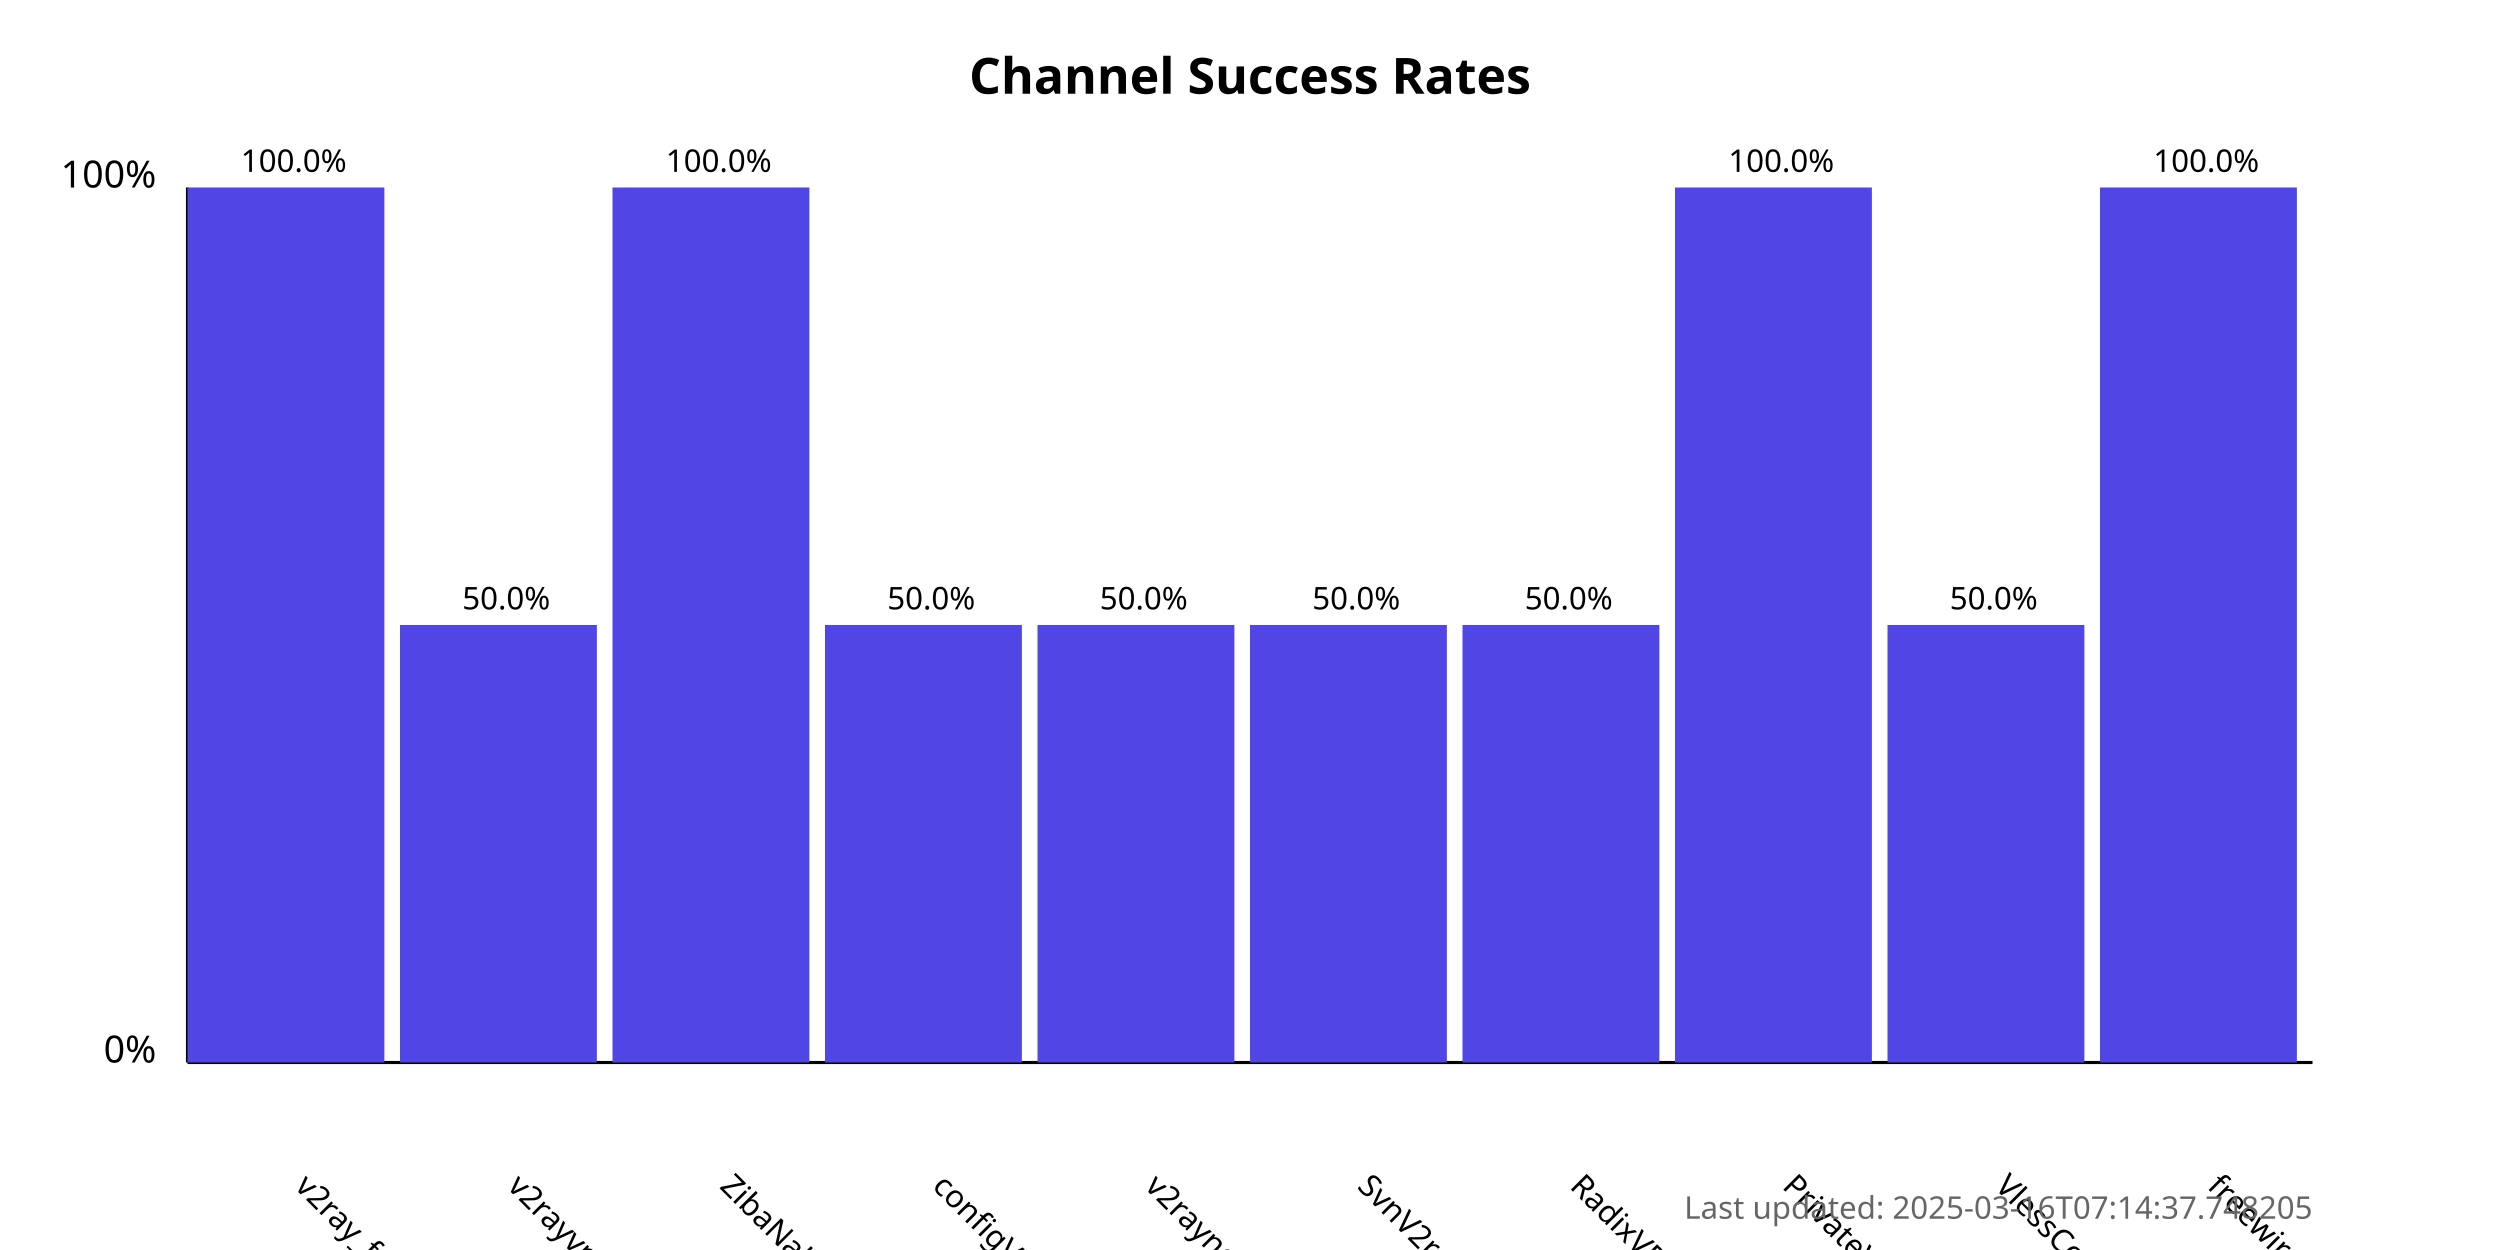
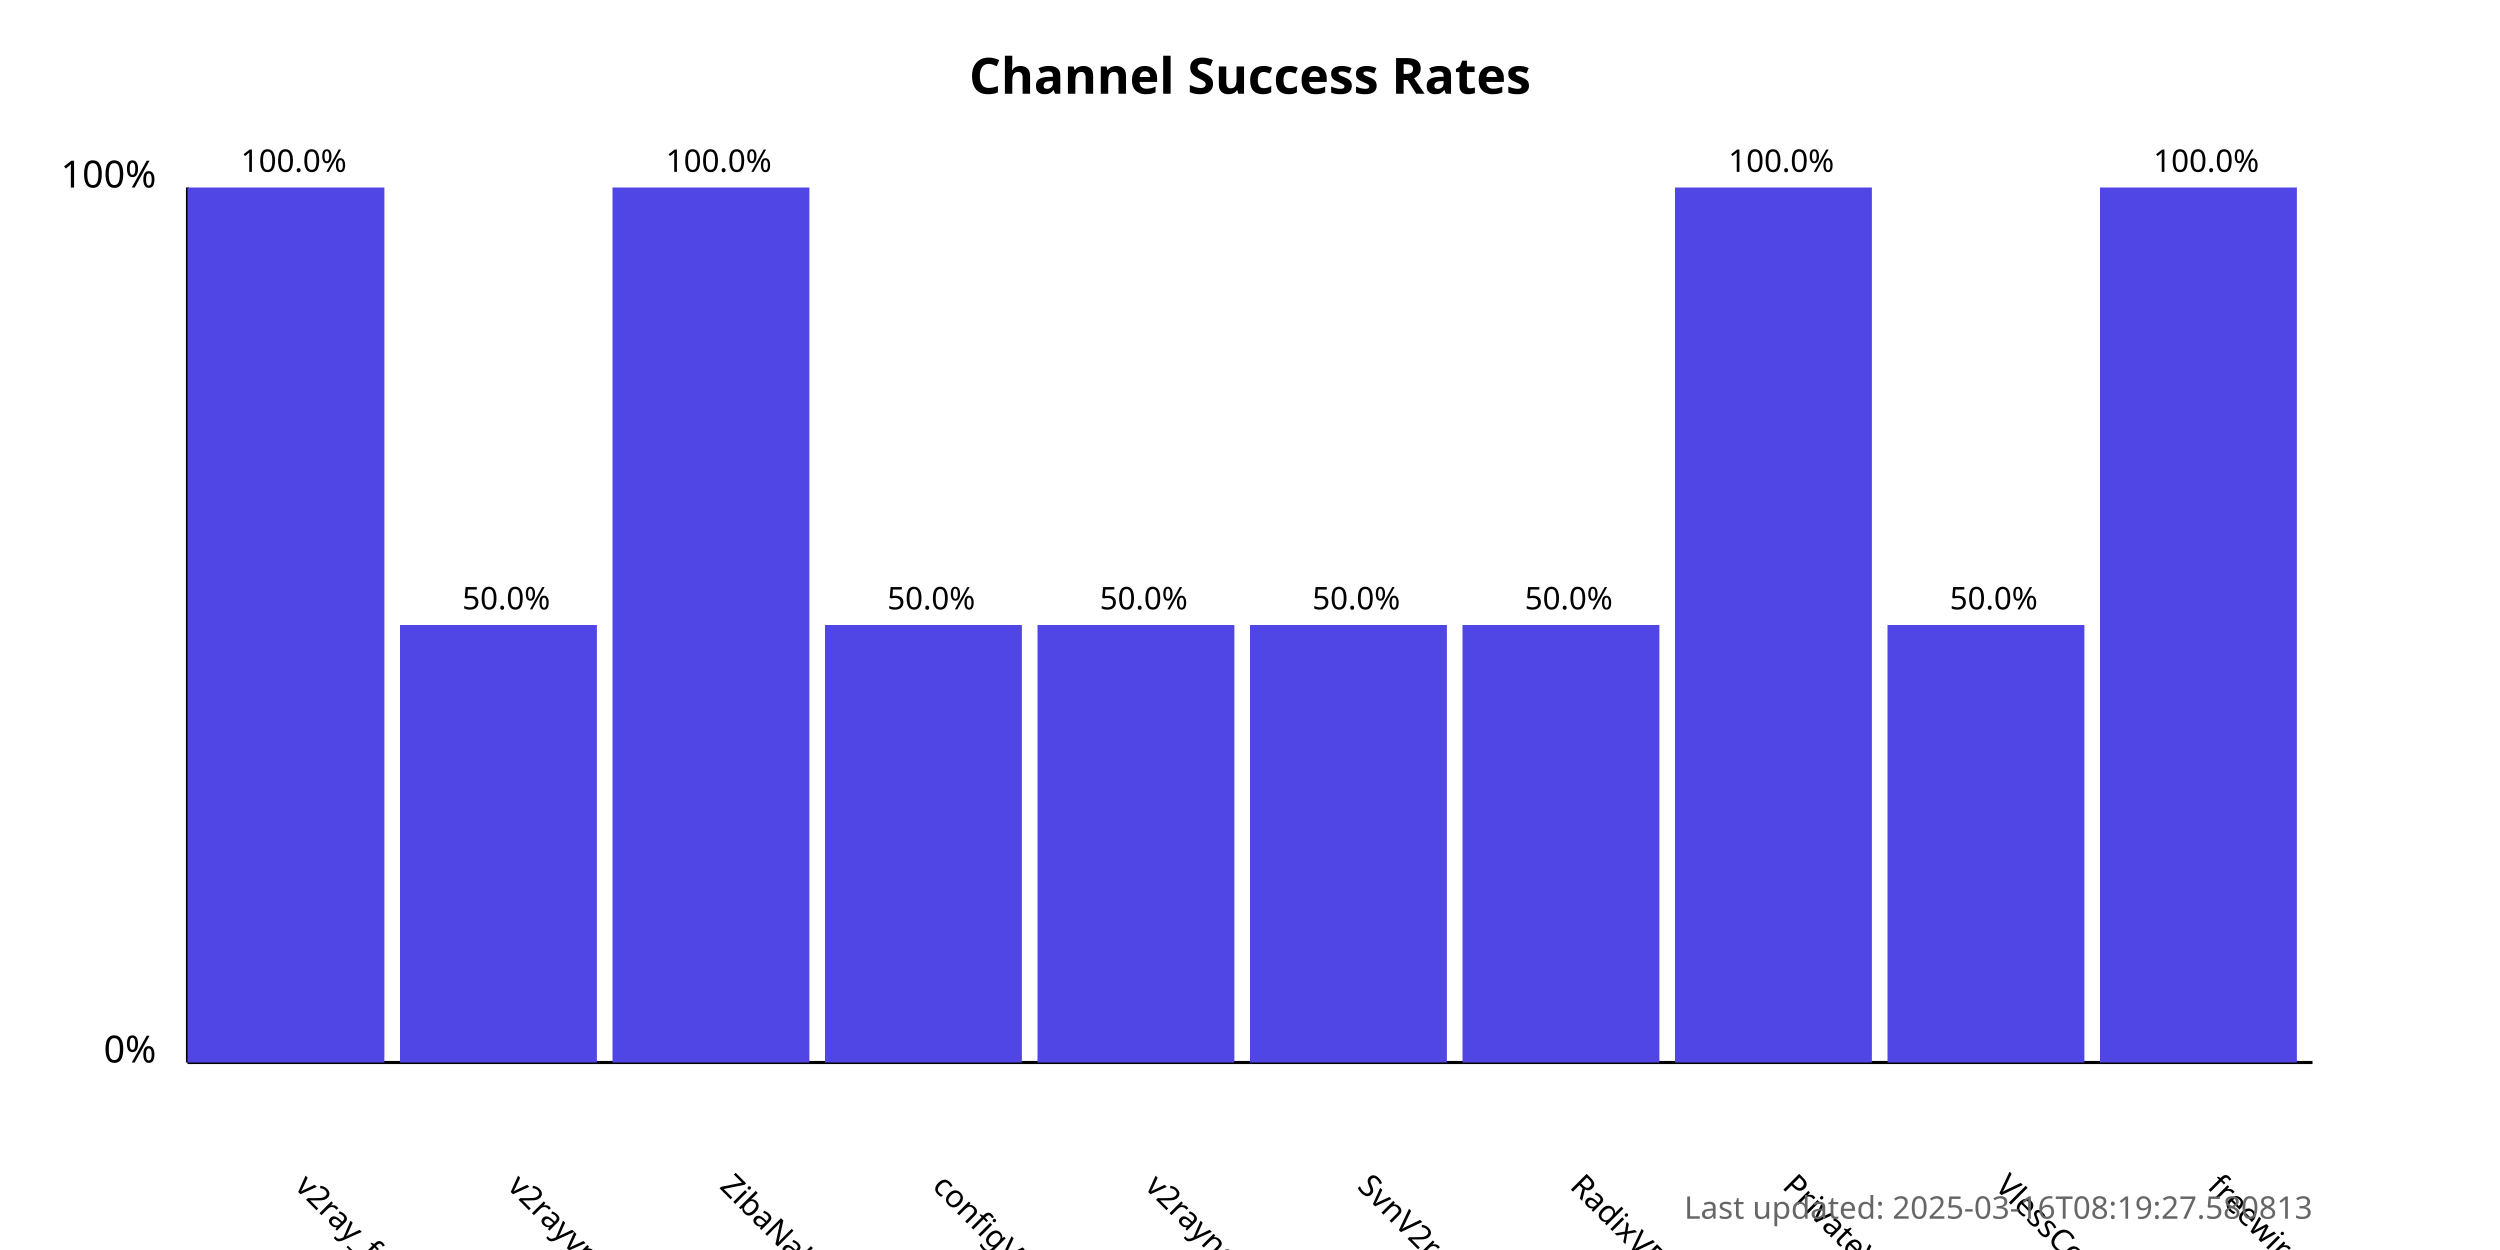
<svg xmlns="http://www.w3.org/2000/svg" width="800" height="400">
  <style>
            .chart-title { font: bold 16px sans-serif; }
            .axis-label { font: 12px sans-serif; }
            .tick-label { font: 10px sans-serif; }
            .bar { fill: #4f46e5; }
            .bar:hover { fill: #6366f1; }
            .timestamp { font: 10px sans-serif; fill: #666; }
        </style>
  <text x="400.0" y="30" text-anchor="middle" class="chart-title">
            Channel Success Rates
        </text>
  <line x1="60" y1="340" x2="60" y2="60" stroke="black" stroke-width="1" />
  <line x1="60" y1="340" x2="740" y2="340" stroke="black" stroke-width="1" />
  <text x="50" y="340" text-anchor="end" class="axis-label">0%</text>
  <text x="50" y="60" text-anchor="end" class="axis-label">100%</text>
  <g>
    <rect x="60" y="60.0" width="63.0" height="280.0" class="bar" />
    <text x="94.0" y="380" transform="rotate(45, 94.0, 380)" text-anchor="start" class="tick-label">
                v2ray_free_conf
            </text>
    <text x="94.0" y="55.0" text-anchor="middle" class="tick-label">
                100.0%
            </text>
  </g>
  <g>
    <rect x="128.0" y="200.0" width="63.0" height="140.0" class="bar" />
    <text x="162.0" y="380" transform="rotate(45, 162.0, 380)" text-anchor="start" class="tick-label">
                v2rayvpno
            </text>
    <text x="162.0" y="195.0" text-anchor="middle" class="tick-label">
                50.0%
            </text>
  </g>
  <g>
    <rect x="196.0" y="60.0" width="63.0" height="280.0" class="bar" />
    <text x="230.0" y="380" transform="rotate(45, 230.0, 380)" text-anchor="start" class="tick-label">
                ZibaNabz
            </text>
    <text x="230.0" y="55.0" text-anchor="middle" class="tick-label">
                100.0%
            </text>
  </g>
  <g>
    <rect x="264.0" y="200.0" width="63.0" height="140.0" class="bar" />
    <text x="298.0" y="380" transform="rotate(45, 298.0, 380)" text-anchor="start" class="tick-label">
                configV2rayForFree
            </text>
    <text x="298.0" y="195.0" text-anchor="middle" class="tick-label">
                50.0%
            </text>
  </g>
  <g>
    <rect x="332.0" y="200.0" width="63.0" height="140.0" class="bar" />
    <text x="366.0" y="380" transform="rotate(45, 366.0, 380)" text-anchor="start" class="tick-label">
                v2rayngvpn
            </text>
    <text x="366.0" y="195.0" text-anchor="middle" class="tick-label">
                50.0%
            </text>
  </g>
  <g>
    <rect x="400.0" y="200.0" width="63.0" height="140.0" class="bar" />
    <text x="434.0" y="380" transform="rotate(45, 434.0, 380)" text-anchor="start" class="tick-label">
                SvnV2ray
            </text>
    <text x="434.0" y="195.0" text-anchor="middle" class="tick-label">
                50.0%
            </text>
  </g>
  <g>
    <rect x="468.0" y="200.0" width="63.0" height="140.0" class="bar" />
    <text x="502.0" y="380" transform="rotate(45, 502.0, 380)" text-anchor="start" class="tick-label">
                RadixVPN
            </text>
    <text x="502.0" y="195.0" text-anchor="middle" class="tick-label">
                50.0%
            </text>
  </g>
  <g>
    <rect x="536.0" y="60.0" width="63.0" height="280.0" class="bar" />
    <text x="570.0" y="380" transform="rotate(45, 570.0, 380)" text-anchor="start" class="tick-label">
                PrivateVPNs
            </text>
    <text x="570.0" y="55.0" text-anchor="middle" class="tick-label">
                100.0%
            </text>
  </g>
  <g>
    <rect x="604.0" y="200.0" width="63.0" height="140.0" class="bar" />
    <text x="638.0" y="380" transform="rotate(45, 638.0, 380)" text-anchor="start" class="tick-label">
                VlessConfig
            </text>
    <text x="638.0" y="195.0" text-anchor="middle" class="tick-label">
                50.0%
            </text>
  </g>
  <g>
    <rect x="672.0" y="60.0" width="63.0" height="280.0" class="bar" />
    <text x="706.0" y="380" transform="rotate(45, 706.0, 380)" text-anchor="start" class="tick-label">
                freewireguard
            </text>
    <text x="706.0" y="55.0" text-anchor="middle" class="tick-label">
                100.0%
            </text>
  </g>
  <text x="740" y="390" text-anchor="end" class="timestamp">
-             Last updated: 2025-03-16T07:14:37.748205
+             Last updated: 2025-03-16T08:19:27.580813
        </text>
</svg>
